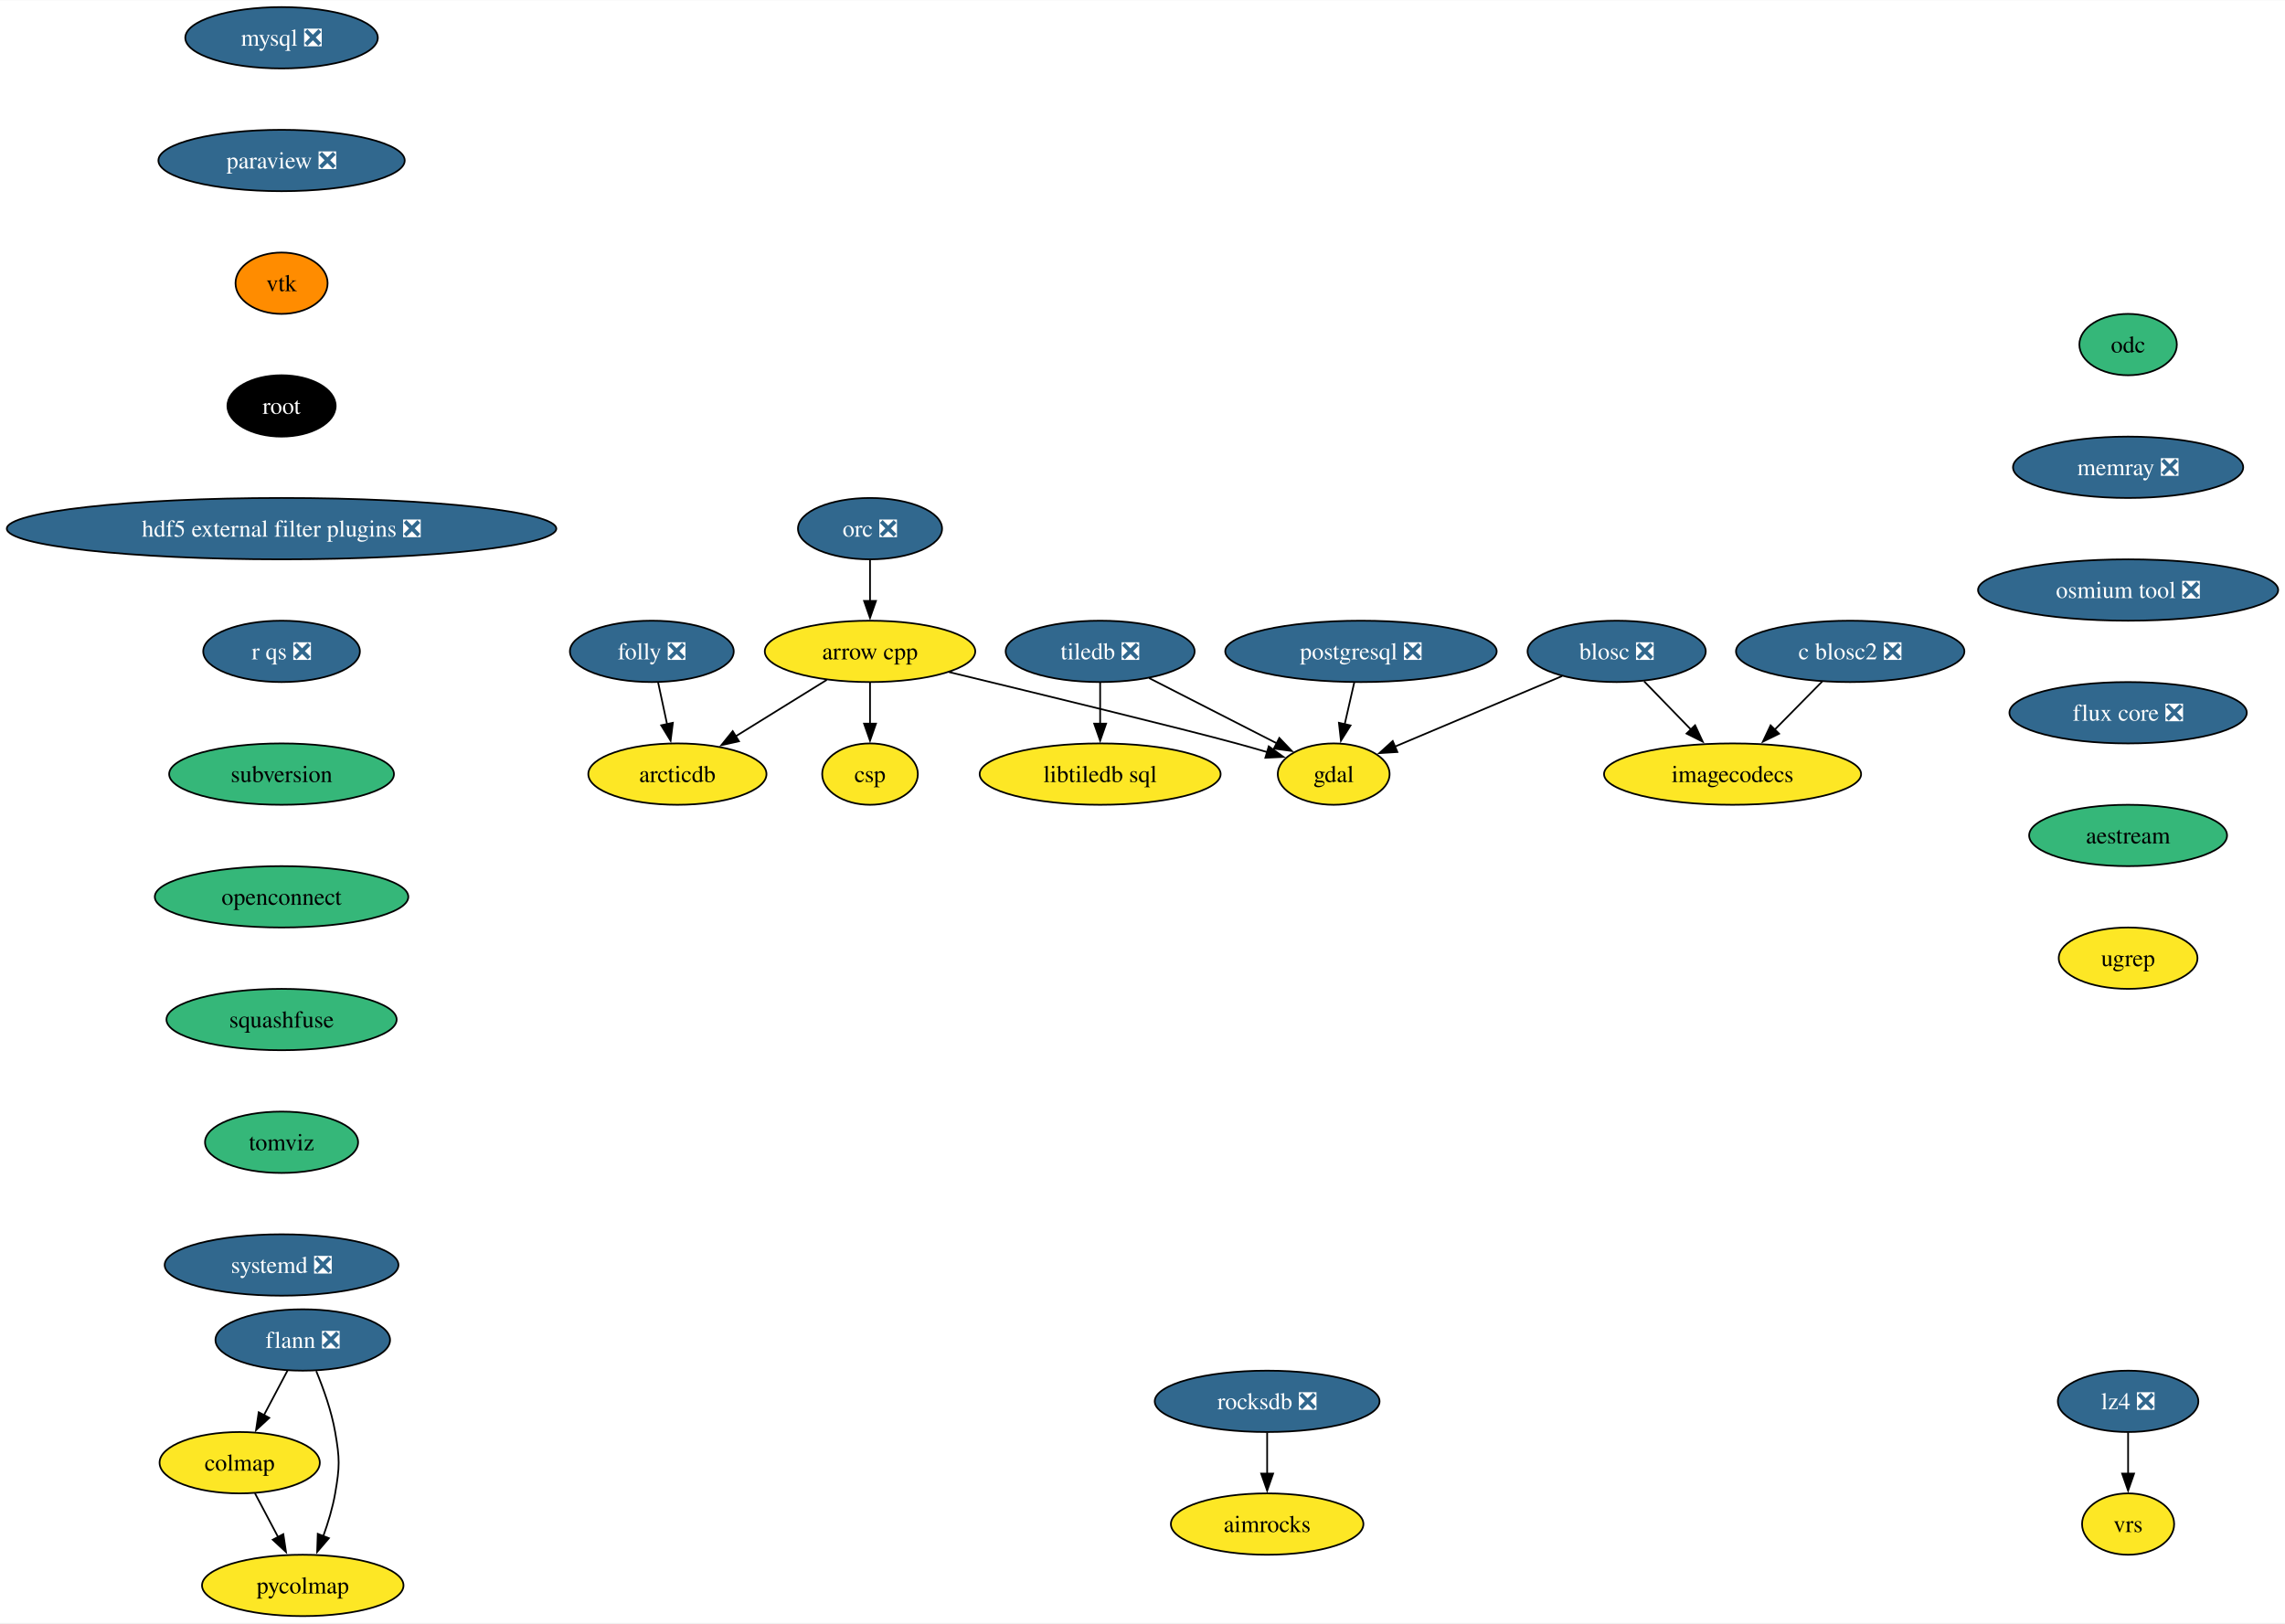
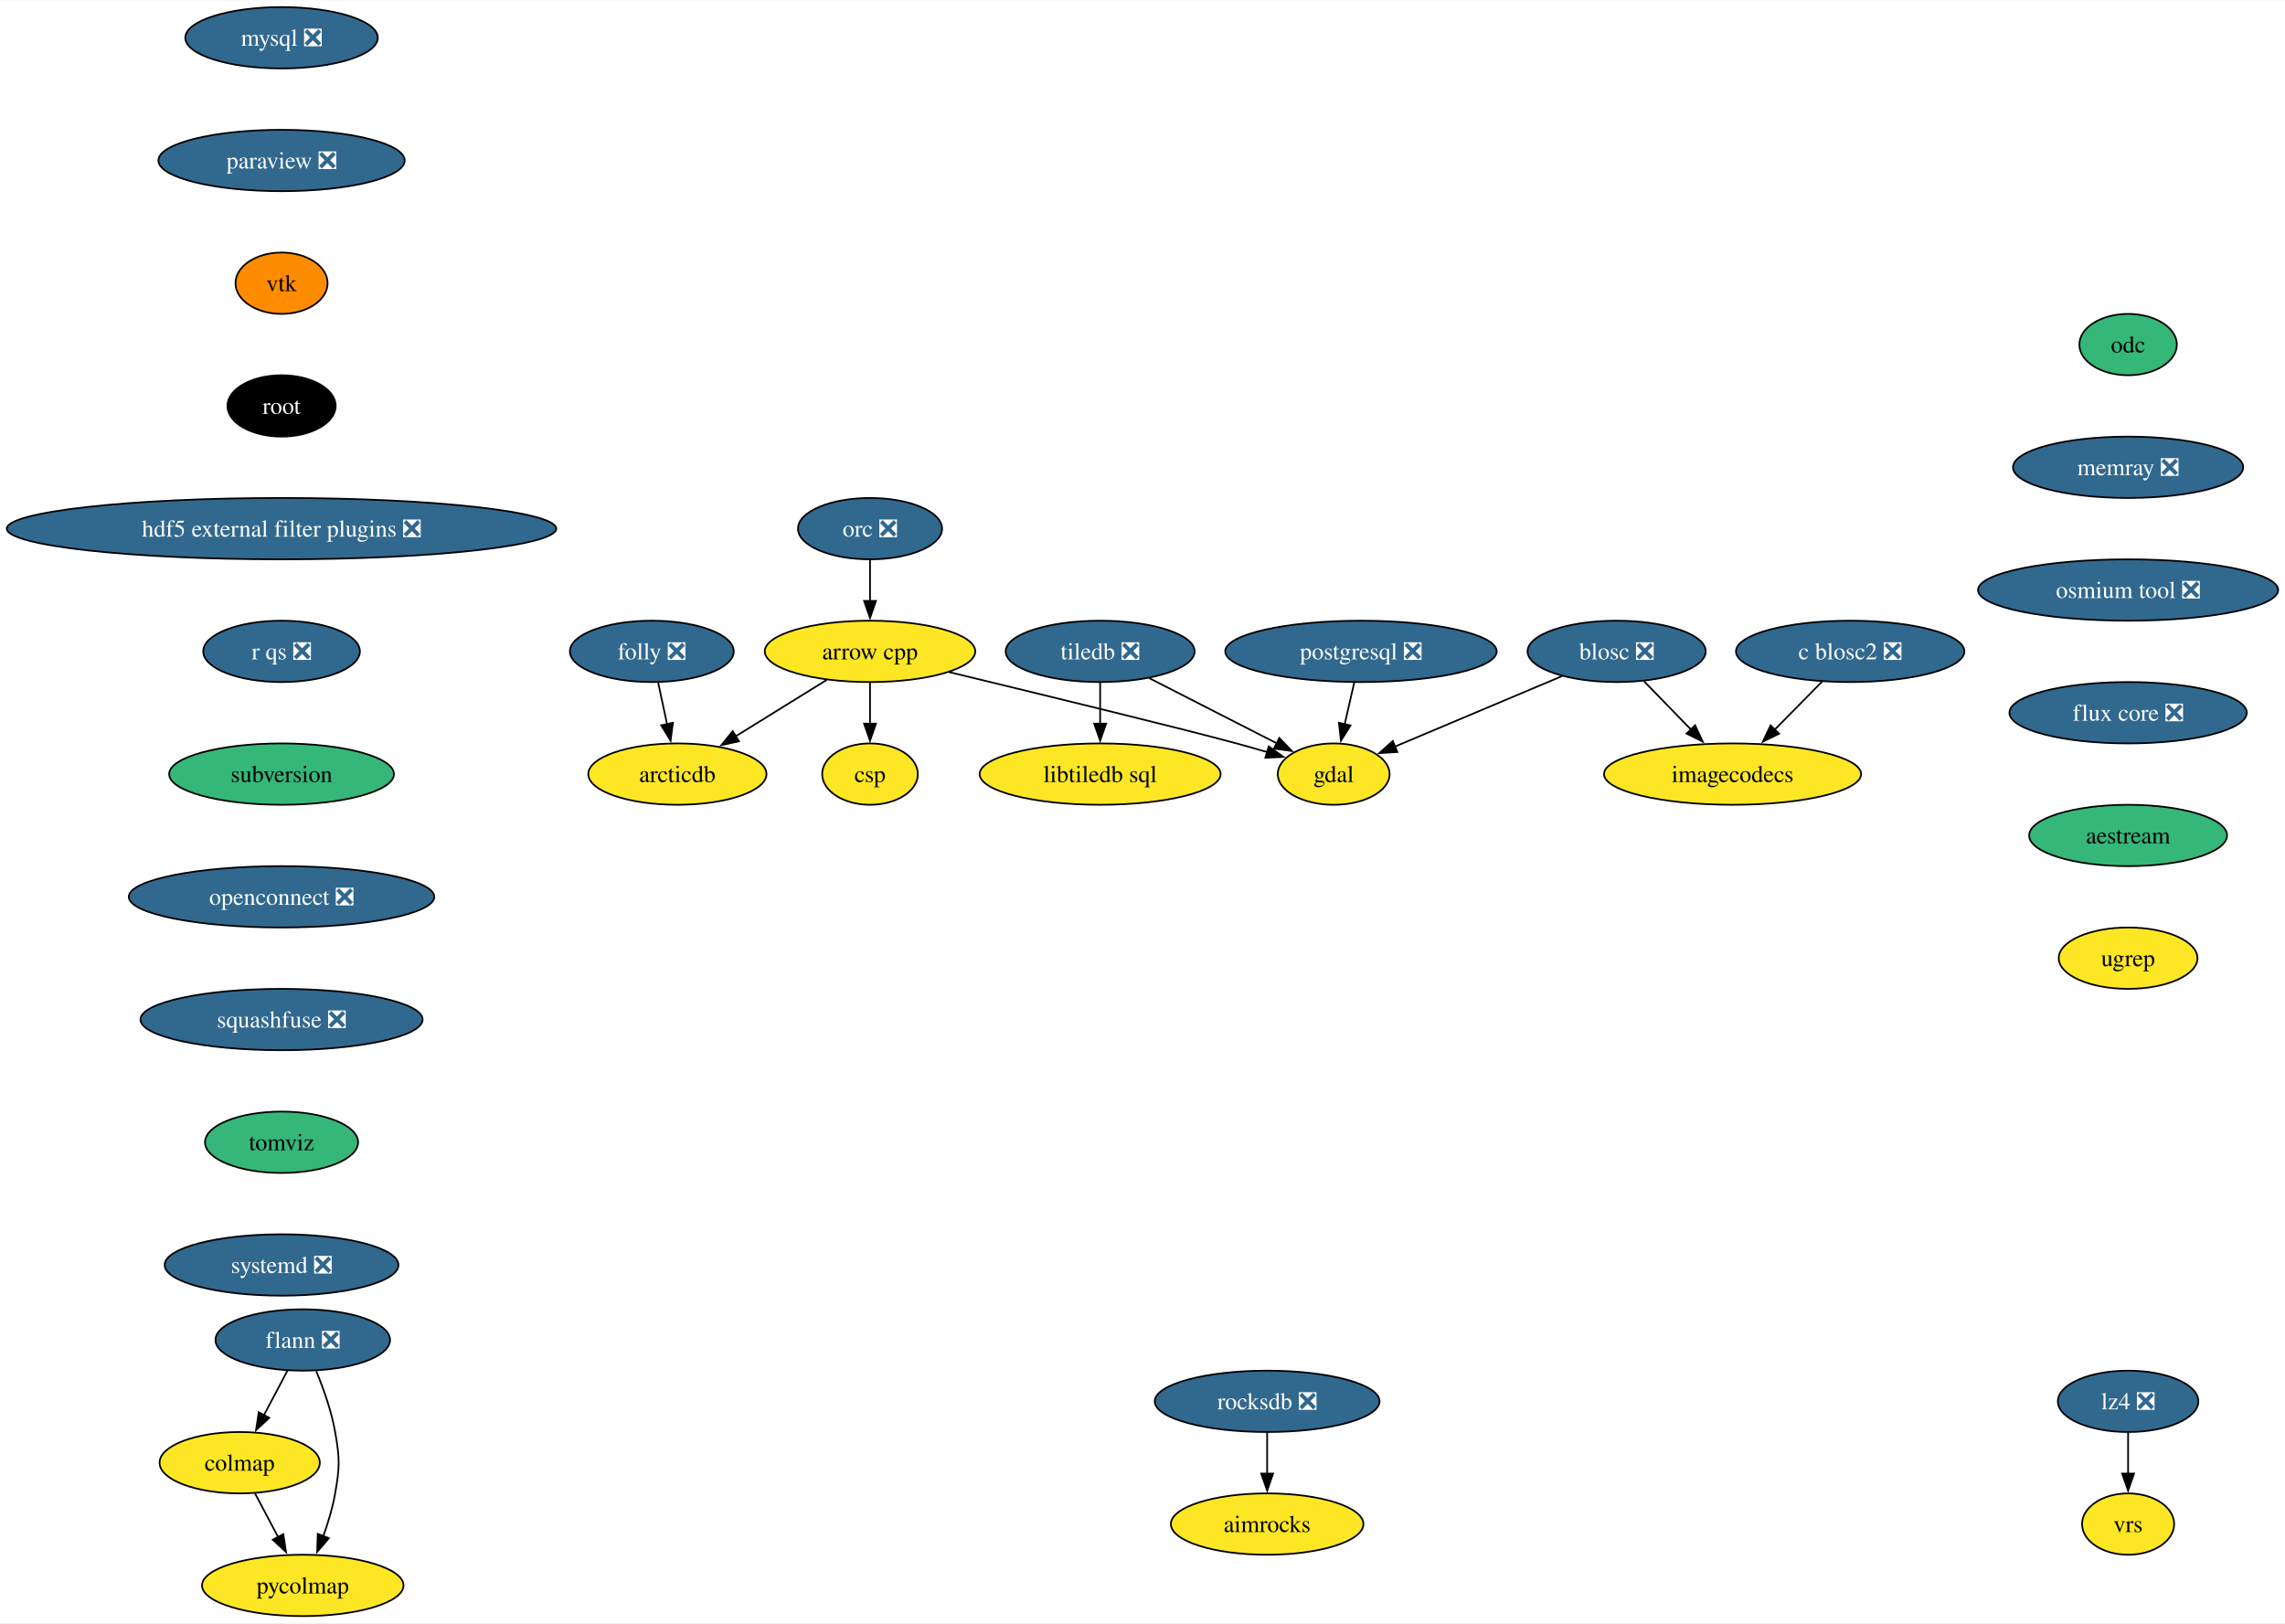
<svg xmlns="http://www.w3.org/2000/svg" xmlns:xlink="http://www.w3.org/1999/xlink" width="1340pt" height="952pt" viewBox="0.00 0.00 1340.45 952.00">
  <g id="graph0" class="graph" transform="scale(1 1) rotate(0) translate(4 948)">
    <polygon fill="white" stroke="none" points="-4,4 -4,-948 1336.45,-948 1336.45,4 -4,4" />
    <g id="node1" class="node">
      <g id="a_node1">
        <a xlink:href="https://github.com/conda-forge/arrow-cpp-feedstock" xlink:title="arrow cpp">
          <ellipse fill="#fde725" stroke="black" cx="506.38" cy="-566" rx="61.73" ry="18" />
          <text text-anchor="middle" x="506.38" y="-561.33" font-family="Times,serif" font-size="14.00">arrow cpp</text>
        </a>
      </g>
    </g>
    <g id="node2" class="node">
      <g id="a_node2">
        <a xlink:href="https://github.com/conda-forge/gdal-feedstock" xlink:title="gdal">
          <ellipse fill="#fde725" stroke="black" cx="778.38" cy="-494" rx="32.79" ry="18" />
          <text text-anchor="middle" x="778.38" y="-489.32" font-family="Times,serif" font-size="14.00">gdal</text>
        </a>
      </g>
    </g>
    <g id="edge1" class="edge">
      <path fill="none" stroke="black" d="M552.67,-553.87C605.88,-541.02 689.95,-520.56 721.38,-512 727.3,-510.39 733.54,-508.61 739.63,-506.83" />
      <polygon fill="black" stroke="black" points="740.29,-510.28 748.89,-504.09 738.3,-503.57 740.29,-510.28" />
    </g>
    <g id="node3" class="node">
      <g id="a_node3">
        <a xlink:href="https://github.com/conda-forge/arcticdb-feedstock" xlink:title="arcticdb">
          <ellipse fill="#fde725" stroke="black" cx="393.38" cy="-494" rx="52.26" ry="18" />
          <text text-anchor="middle" x="393.38" y="-489.32" font-family="Times,serif" font-size="14.00">arcticdb</text>
        </a>
      </g>
    </g>
    <g id="edge2" class="edge">
      <path fill="none" stroke="black" d="M481.02,-549.29C465.25,-539.52 444.76,-526.83 427.57,-516.18" />
      <polygon fill="black" stroke="black" points="429.51,-513.26 419.17,-510.97 425.83,-519.21 429.51,-513.26" />
    </g>
    <g id="node4" class="node">
      <g id="a_node4">
        <a xlink:href="https://github.com/conda-forge/csp-feedstock" xlink:title="csp">
          <ellipse fill="#fde725" stroke="black" cx="506.38" cy="-494" rx="28.06" ry="18" />
          <text text-anchor="middle" x="506.38" y="-489.32" font-family="Times,serif" font-size="14.00">csp</text>
        </a>
      </g>
    </g>
    <g id="edge3" class="edge">
      <path fill="none" stroke="black" d="M506.38,-547.7C506.38,-540.41 506.38,-531.73 506.38,-523.54" />
      <polygon fill="black" stroke="black" points="509.88,-523.62 506.38,-513.62 502.88,-523.62 509.88,-523.62" />
    </g>
    <g id="node5" class="node">
      <g id="a_node5">
        <a xlink:href="https://github.com/conda-forge/blosc-feedstock/pull/65" xlink:title="blosc ❎">
          <ellipse fill="#31688e" stroke="black" cx="944.38" cy="-566" rx="52.26" ry="18" />
          <text text-anchor="middle" x="944.38" y="-561.33" font-family="Times,serif" font-size="14.00" fill="white">blosc ❎</text>
        </a>
      </g>
    </g>
    <g id="edge4" class="edge">
      <path fill="none" stroke="black" d="M912.38,-551.5C884.31,-539.67 843.53,-522.47 814.34,-510.16" />
      <polygon fill="black" stroke="black" points="815.74,-506.96 805.17,-506.3 813.02,-513.41 815.74,-506.96" />
    </g>
    <g id="node6" class="node">
      <g id="a_node6">
        <a xlink:href="https://github.com/conda-forge/imagecodecs-feedstock" xlink:title="imagecodecs">
          <ellipse fill="#fde725" stroke="black" cx="1012.38" cy="-494" rx="75.41" ry="18" />
          <text text-anchor="middle" x="1012.38" y="-489.32" font-family="Times,serif" font-size="14.00">imagecodecs</text>
        </a>
      </g>
    </g>
    <g id="edge5" class="edge">
      <path fill="none" stroke="black" d="M960.5,-548.41C968.68,-539.99 978.79,-529.58 987.9,-520.2" />
      <polygon fill="black" stroke="black" points="990.4,-522.65 994.86,-513.04 985.38,-517.78 990.4,-522.65" />
    </g>
    <g id="node7" class="node">
      <g id="a_node7">
        <a xlink:href="https://github.com/conda-forge/flann-feedstock/pull/47" xlink:title="flann ❎">
          <ellipse fill="#31688e" stroke="black" cx="173.61" cy="-162" rx="51.21" ry="18" />
          <text text-anchor="middle" x="173.61" y="-157.32" font-family="Times,serif" font-size="14.00" fill="white">flann ❎</text>
        </a>
      </g>
    </g>
    <g id="node8" class="node">
      <g id="a_node8">
        <a xlink:href="https://github.com/conda-forge/colmap-feedstock" xlink:title="colmap">
          <ellipse fill="#fde725" stroke="black" cx="136.61" cy="-90" rx="47" ry="18" />
          <text text-anchor="middle" x="136.61" y="-85.33" font-family="Times,serif" font-size="14.00">colmap</text>
        </a>
      </g>
    </g>
    <g id="edge6" class="edge">
      <path fill="none" stroke="black" d="M164.66,-144.05C160.48,-136.14 155.4,-126.54 150.72,-117.69" />
      <polygon fill="black" stroke="black" points="153.96,-116.33 146.2,-109.13 147.77,-119.6 153.96,-116.33" />
    </g>
    <g id="node9" class="node">
      <g id="a_node9">
        <a xlink:href="https://github.com/conda-forge/pycolmap-feedstock" xlink:title="pycolmap">
          <ellipse fill="#fde725" stroke="black" cx="173.61" cy="-18" rx="59.1" ry="18" />
          <text text-anchor="middle" x="173.61" y="-13.32" font-family="Times,serif" font-size="14.00">pycolmap</text>
        </a>
      </g>
    </g>
    <g id="edge7" class="edge">
      <path fill="none" stroke="black" d="M181.51,-143.75C185.72,-133.58 190.47,-120.33 192.61,-108 195.35,-92.24 195.35,-87.76 192.61,-72 191.16,-63.62 188.5,-54.82 185.62,-46.84" />
      <polygon fill="black" stroke="black" points="188.94,-45.72 182.05,-37.67 182.41,-48.25 188.94,-45.72" />
    </g>
    <g id="edge8" class="edge">
      <path fill="none" stroke="black" d="M145.57,-72.05C149.65,-64.35 154.57,-55.03 159.15,-46.36" />
      <polygon fill="black" stroke="black" points="162.2,-48.09 163.78,-37.61 156.01,-44.82 162.2,-48.09" />
    </g>
    <g id="node10" class="node">
      <g id="a_node10">
        <a xlink:href="https://github.com/conda-forge/mysql-feedstock/pull/105" xlink:title="mysql ❎">
          <ellipse fill="#31688e" stroke="black" cx="161.17" cy="-926" rx="56.47" ry="18" />
          <text text-anchor="middle" x="161.17" y="-921.33" font-family="Times,serif" font-size="14.00" fill="white">mysql ❎</text>
        </a>
      </g>
    </g>
    <g id="node11" class="node">
      <g id="a_node11">
        <a xlink:href="https://github.com/conda-forge/paraview-feedstock/pull/262" xlink:title="paraview ❎">
          <ellipse fill="#31688e" stroke="black" cx="161.17" cy="-854" rx="72.25" ry="18" />
          <text text-anchor="middle" x="161.17" y="-849.33" font-family="Times,serif" font-size="14.00" fill="white">paraview ❎</text>
        </a>
      </g>
    </g>
    <g id="node12" class="node">
      <g id="a_node12">
        <a xlink:href="https://github.com/conda-forge/vtk-feedstock" xlink:title="vtk">
          <ellipse fill="#ff8c00" stroke="black" cx="161.17" cy="-782" rx="27.01" ry="18" />
          <text text-anchor="middle" x="161.17" y="-777.33" font-family="Times,serif" font-size="14.00">vtk</text>
        </a>
      </g>
    </g>
    <g id="node16" class="node">
      <g id="a_node16">
        <a xlink:href="https://github.com/conda-forge/root-feedstock" xlink:title="root">
          <ellipse fill="#000000" stroke="black" cx="161.17" cy="-710" rx="31.74" ry="18" />
          <text text-anchor="middle" x="161.17" y="-705.33" font-family="Times,serif" font-size="14.00" fill="white">root</text>
        </a>
      </g>
    </g>
    <g id="node13" class="node">
      <g id="a_node13">
        <a xlink:href="https://github.com/conda-forge/postgresql-feedstock/pull/230" xlink:title="postgresql ❎">
          <ellipse fill="#31688e" stroke="black" cx="794.38" cy="-566" rx="79.62" ry="18" />
          <text text-anchor="middle" x="794.38" y="-561.33" font-family="Times,serif" font-size="14.00" fill="white">postgresql ❎</text>
        </a>
      </g>
    </g>
    <g id="edge11" class="edge">
      <path fill="none" stroke="black" d="M790.43,-547.7C788.74,-540.32 786.73,-531.52 784.84,-523.25" />
      <polygon fill="black" stroke="black" points="788.27,-522.55 782.63,-513.58 781.45,-524.11 788.27,-522.55" />
    </g>
    <g id="node14" class="node">
      <g id="a_node14">
        <a xlink:href="https://github.com/conda-forge/tiledb-feedstock/pull/388" xlink:title="tiledb ❎">
          <ellipse fill="#31688e" stroke="black" cx="641.38" cy="-566" rx="55.42" ry="18" />
          <text text-anchor="middle" x="641.38" y="-561.33" font-family="Times,serif" font-size="14.00" fill="white">tiledb ❎</text>
        </a>
      </g>
    </g>
    <g id="edge12" class="edge">
      <path fill="none" stroke="black" d="M670.1,-550.33C692.01,-539.13 722.23,-523.69 745.18,-511.97" />
      <polygon fill="black" stroke="black" points="746.49,-515.22 753.81,-507.56 743.31,-508.99 746.49,-515.22" />
    </g>
    <g id="node15" class="node">
      <g id="a_node15">
        <a xlink:href="https://github.com/conda-forge/libtiledb-sql-feedstock" xlink:title="libtiledb sql">
          <ellipse fill="#fde725" stroke="black" cx="641.38" cy="-494" rx="70.68" ry="18" />
          <text text-anchor="middle" x="641.38" y="-489.32" font-family="Times,serif" font-size="14.00">libtiledb sql</text>
        </a>
      </g>
    </g>
    <g id="edge13" class="edge">
      <path fill="none" stroke="black" d="M641.38,-547.7C641.38,-540.41 641.38,-531.73 641.38,-523.54" />
      <polygon fill="black" stroke="black" points="644.88,-523.62 641.38,-513.62 637.88,-523.62 644.88,-523.62" />
    </g>
    <g id="node19" class="node">
      <g id="a_node19">
        <a xlink:href="https://github.com/conda-forge/hdf5-external-filter-plugins-feedstock/pull/25" xlink:title="hdf5 external filter plugins ❎">
          <ellipse fill="#31688e" stroke="black" cx="161.17" cy="-638" rx="161.17" ry="18" />
          <text text-anchor="middle" x="161.17" y="-633.33" font-family="Times,serif" font-size="14.00" fill="white">hdf5 external filter plugins ❎</text>
        </a>
      </g>
    </g>
    <g id="node17" class="node">
      <g id="a_node17">
        <a xlink:href="https://github.com/conda-forge/lz4-feedstock/pull/54" xlink:title="lz4 ❎">
          <ellipse fill="#31688e" stroke="black" cx="1244.41" cy="-126" rx="41.21" ry="18" />
          <text text-anchor="middle" x="1244.41" y="-121.33" font-family="Times,serif" font-size="14.00" fill="white">lz4 ❎</text>
        </a>
      </g>
    </g>
    <g id="node18" class="node">
      <g id="a_node18">
        <a xlink:href="https://github.com/conda-forge/vrs-feedstock" xlink:title="vrs">
          <ellipse fill="#fde725" stroke="black" cx="1244.41" cy="-54" rx="27.01" ry="18" />
          <text text-anchor="middle" x="1244.41" y="-49.33" font-family="Times,serif" font-size="14.00">vrs</text>
        </a>
      </g>
    </g>
    <g id="edge15" class="edge">
      <path fill="none" stroke="black" d="M1244.41,-107.7C1244.41,-100.41 1244.41,-91.73 1244.41,-83.54" />
      <polygon fill="black" stroke="black" points="1247.91,-83.62 1244.41,-73.62 1240.91,-83.62 1247.91,-83.62" />
    </g>
    <g id="node21" class="node">
      <g id="a_node21">
        <a xlink:href="https://github.com/conda-forge/r-qs-feedstock/pull/29" xlink:title="r qs ❎">
          <ellipse fill="#31688e" stroke="black" cx="161.17" cy="-566" rx="45.95" ry="18" />
          <text text-anchor="middle" x="161.17" y="-561.33" font-family="Times,serif" font-size="14.00" fill="white">r qs ❎</text>
        </a>
      </g>
    </g>
    <g id="node20" class="node">
      <g id="a_node20">
        <a xlink:href="https://github.com/conda-forge/orc-feedstock/pull/81" xlink:title="orc ❎">
          <ellipse fill="#31688e" stroke="black" cx="506.38" cy="-638" rx="42.26" ry="18" />
          <text text-anchor="middle" x="506.38" y="-633.33" font-family="Times,serif" font-size="14.00" fill="white">orc ❎</text>
        </a>
      </g>
    </g>
    <g id="edge17" class="edge">
      <path fill="none" stroke="black" d="M506.38,-619.7C506.38,-612.41 506.38,-603.73 506.38,-595.54" />
      <polygon fill="black" stroke="black" points="509.88,-595.62 506.38,-585.62 502.88,-595.62 509.88,-595.62" />
    </g>
    <g id="node22" class="node">
      <g id="a_node22">
        <a xlink:href="https://github.com/conda-forge/subversion-feedstock" xlink:title="subversion">
          <ellipse fill="#35b779" stroke="black" cx="161.17" cy="-494" rx="65.94" ry="18" />
          <text text-anchor="middle" x="161.17" y="-489.32" font-family="Times,serif" font-size="14.00">subversion</text>
        </a>
      </g>
    </g>
    <g id="node26" class="node">
      <g id="a_node26">
-         <a xlink:href="https://github.com/conda-forge/openconnect-feedstock" xlink:title="openconnect">
-           <ellipse fill="#35b779" stroke="black" cx="161.17" cy="-422" rx="74.36" ry="18" />
-           <text text-anchor="middle" x="161.17" y="-417.32" font-family="Times,serif" font-size="14.00">openconnect</text>
+         <a xlink:href="https://github.com/conda-forge/openconnect-feedstock/pull/32" xlink:title="openconnect ❎">
+           <ellipse fill="#31688e" stroke="black" cx="161.17" cy="-422" rx="89.61" ry="18" />
+           <text text-anchor="middle" x="161.17" y="-417.32" font-family="Times,serif" font-size="14.00" fill="white">openconnect ❎</text>
        </a>
      </g>
    </g>
    <g id="node23" class="node">
      <g id="a_node23">
        <a xlink:href="https://github.com/conda-forge/rocksdb-feedstock/pull/93" xlink:title="rocksdb ❎">
          <ellipse fill="#31688e" stroke="black" cx="739.35" cy="-126" rx="65.94" ry="18" />
          <text text-anchor="middle" x="739.35" y="-121.33" font-family="Times,serif" font-size="14.00" fill="white">rocksdb ❎</text>
        </a>
      </g>
    </g>
    <g id="node24" class="node">
      <g id="a_node24">
        <a xlink:href="https://github.com/conda-forge/aimrocks-feedstock" xlink:title="aimrocks">
          <ellipse fill="#fde725" stroke="black" cx="739.35" cy="-54" rx="56.47" ry="18" />
          <text text-anchor="middle" x="739.35" y="-49.33" font-family="Times,serif" font-size="14.00">aimrocks</text>
        </a>
      </g>
    </g>
    <g id="edge20" class="edge">
      <path fill="none" stroke="black" d="M739.35,-107.7C739.35,-100.41 739.35,-91.73 739.35,-83.54" />
      <polygon fill="black" stroke="black" points="742.85,-83.62 739.35,-73.62 735.85,-83.62 742.85,-83.62" />
    </g>
    <g id="node25" class="node">
      <g id="a_node25">
        <a xlink:href="https://github.com/conda-forge/c-blosc2-feedstock/pull/71" xlink:title="c blosc2 ❎">
          <ellipse fill="#31688e" stroke="black" cx="1081.38" cy="-566" rx="66.99" ry="18" />
          <text text-anchor="middle" x="1081.38" y="-561.33" font-family="Times,serif" font-size="14.00" fill="white">c blosc2 ❎</text>
        </a>
      </g>
    </g>
    <g id="edge21" class="edge">
      <path fill="none" stroke="black" d="M1065.03,-548.41C1056.65,-539.91 1046.26,-529.37 1036.94,-519.91" />
      <polygon fill="black" stroke="black" points="1039.67,-517.7 1030.16,-513.03 1034.69,-522.61 1039.67,-517.7" />
    </g>
    <g id="node27" class="node">
      <g id="a_node27">
-         <a xlink:href="https://github.com/conda-forge/squashfuse-feedstock" xlink:title="squashfuse">
-           <ellipse fill="#35b779" stroke="black" cx="161.17" cy="-350" rx="67.52" ry="18" />
-           <text text-anchor="middle" x="161.17" y="-345.32" font-family="Times,serif" font-size="14.00">squashfuse</text>
+         <a xlink:href="https://github.com/conda-forge/squashfuse-feedstock/pull/15" xlink:title="squashfuse ❎">
+           <ellipse fill="#31688e" stroke="black" cx="161.17" cy="-350" rx="82.77" ry="18" />
+           <text text-anchor="middle" x="161.17" y="-345.32" font-family="Times,serif" font-size="14.00" fill="white">squashfuse ❎</text>
        </a>
      </g>
    </g>
    <g id="node28" class="node">
      <g id="a_node28">
        <a xlink:href="https://github.com/conda-forge/tomviz-feedstock" xlink:title="tomviz">
          <ellipse fill="#35b779" stroke="black" cx="161.17" cy="-278" rx="44.9" ry="18" />
          <text text-anchor="middle" x="161.17" y="-273.32" font-family="Times,serif" font-size="14.00">tomviz</text>
        </a>
      </g>
    </g>
    <g id="node29" class="node">
      <g id="a_node29">
        <a xlink:href="https://github.com/conda-forge/systemd-feedstock/pull/28" xlink:title="systemd ❎">
          <ellipse fill="#31688e" stroke="black" cx="161.17" cy="-206" rx="68.57" ry="18" />
          <text text-anchor="middle" x="161.17" y="-201.32" font-family="Times,serif" font-size="14.00" fill="white">systemd ❎</text>
        </a>
      </g>
    </g>
    <g id="node30" class="node">
      <g id="a_node30">
        <a xlink:href="https://github.com/conda-forge/folly-feedstock/pull/239" xlink:title="folly ❎">
          <ellipse fill="#31688e" stroke="black" cx="378.38" cy="-566" rx="48.05" ry="18" />
          <text text-anchor="middle" x="378.38" y="-561.33" font-family="Times,serif" font-size="14.00" fill="white">folly ❎</text>
        </a>
      </g>
    </g>
    <g id="edge26" class="edge">
      <path fill="none" stroke="black" d="M382.09,-547.7C383.67,-540.32 385.56,-531.52 387.33,-523.25" />
      <polygon fill="black" stroke="black" points="390.73,-524.1 389.4,-513.58 383.88,-522.63 390.73,-524.1" />
    </g>
    <g id="node31" class="node">
      <g id="a_node31">
        <a xlink:href="https://github.com/conda-forge/odc-feedstock" xlink:title="odc">
          <ellipse fill="#35b779" stroke="black" cx="1244.41" cy="-746" rx="28.59" ry="18" />
          <text text-anchor="middle" x="1244.41" y="-741.33" font-family="Times,serif" font-size="14.00">odc</text>
        </a>
      </g>
    </g>
    <g id="node32" class="node">
      <g id="a_node32">
        <a xlink:href="https://github.com/conda-forge/memray-feedstock/pull/44" xlink:title="memray ❎">
          <ellipse fill="#31688e" stroke="black" cx="1244.41" cy="-674" rx="67.52" ry="18" />
          <text text-anchor="middle" x="1244.41" y="-669.33" font-family="Times,serif" font-size="14.00" fill="white">memray ❎</text>
        </a>
      </g>
    </g>
    <g id="node33" class="node">
      <g id="a_node33">
        <a xlink:href="https://github.com/conda-forge/osmium-tool-feedstock/pull/11" xlink:title="osmium tool ❎">
          <ellipse fill="#31688e" stroke="black" cx="1244.41" cy="-602" rx="88.04" ry="18" />
          <text text-anchor="middle" x="1244.41" y="-597.33" font-family="Times,serif" font-size="14.00" fill="white">osmium tool ❎</text>
        </a>
      </g>
    </g>
    <g id="node34" class="node">
      <g id="a_node34">
        <a xlink:href="https://github.com/conda-forge/flux-core-feedstock/pull/66" xlink:title="flux core ❎">
          <ellipse fill="#31688e" stroke="black" cx="1244.41" cy="-530" rx="69.62" ry="18" />
          <text text-anchor="middle" x="1244.41" y="-525.33" font-family="Times,serif" font-size="14.00" fill="white">flux core ❎</text>
        </a>
      </g>
    </g>
    <g id="node35" class="node">
      <g id="a_node35">
        <a xlink:href="https://github.com/conda-forge/aestream-feedstock" xlink:title="aestream">
          <ellipse fill="#35b779" stroke="black" cx="1244.41" cy="-458" rx="58.05" ry="18" />
          <text text-anchor="middle" x="1244.41" y="-453.32" font-family="Times,serif" font-size="14.00">aestream</text>
        </a>
      </g>
    </g>
    <g id="node36" class="node">
      <g id="a_node36">
        <a xlink:href="https://github.com/conda-forge/ugrep-feedstock" xlink:title="ugrep">
          <ellipse fill="#fde725" stroke="black" cx="1244.41" cy="-386" rx="40.69" ry="18" />
          <text text-anchor="middle" x="1244.41" y="-381.32" font-family="Times,serif" font-size="14.00">ugrep</text>
        </a>
      </g>
    </g>
  </g>
</svg>
